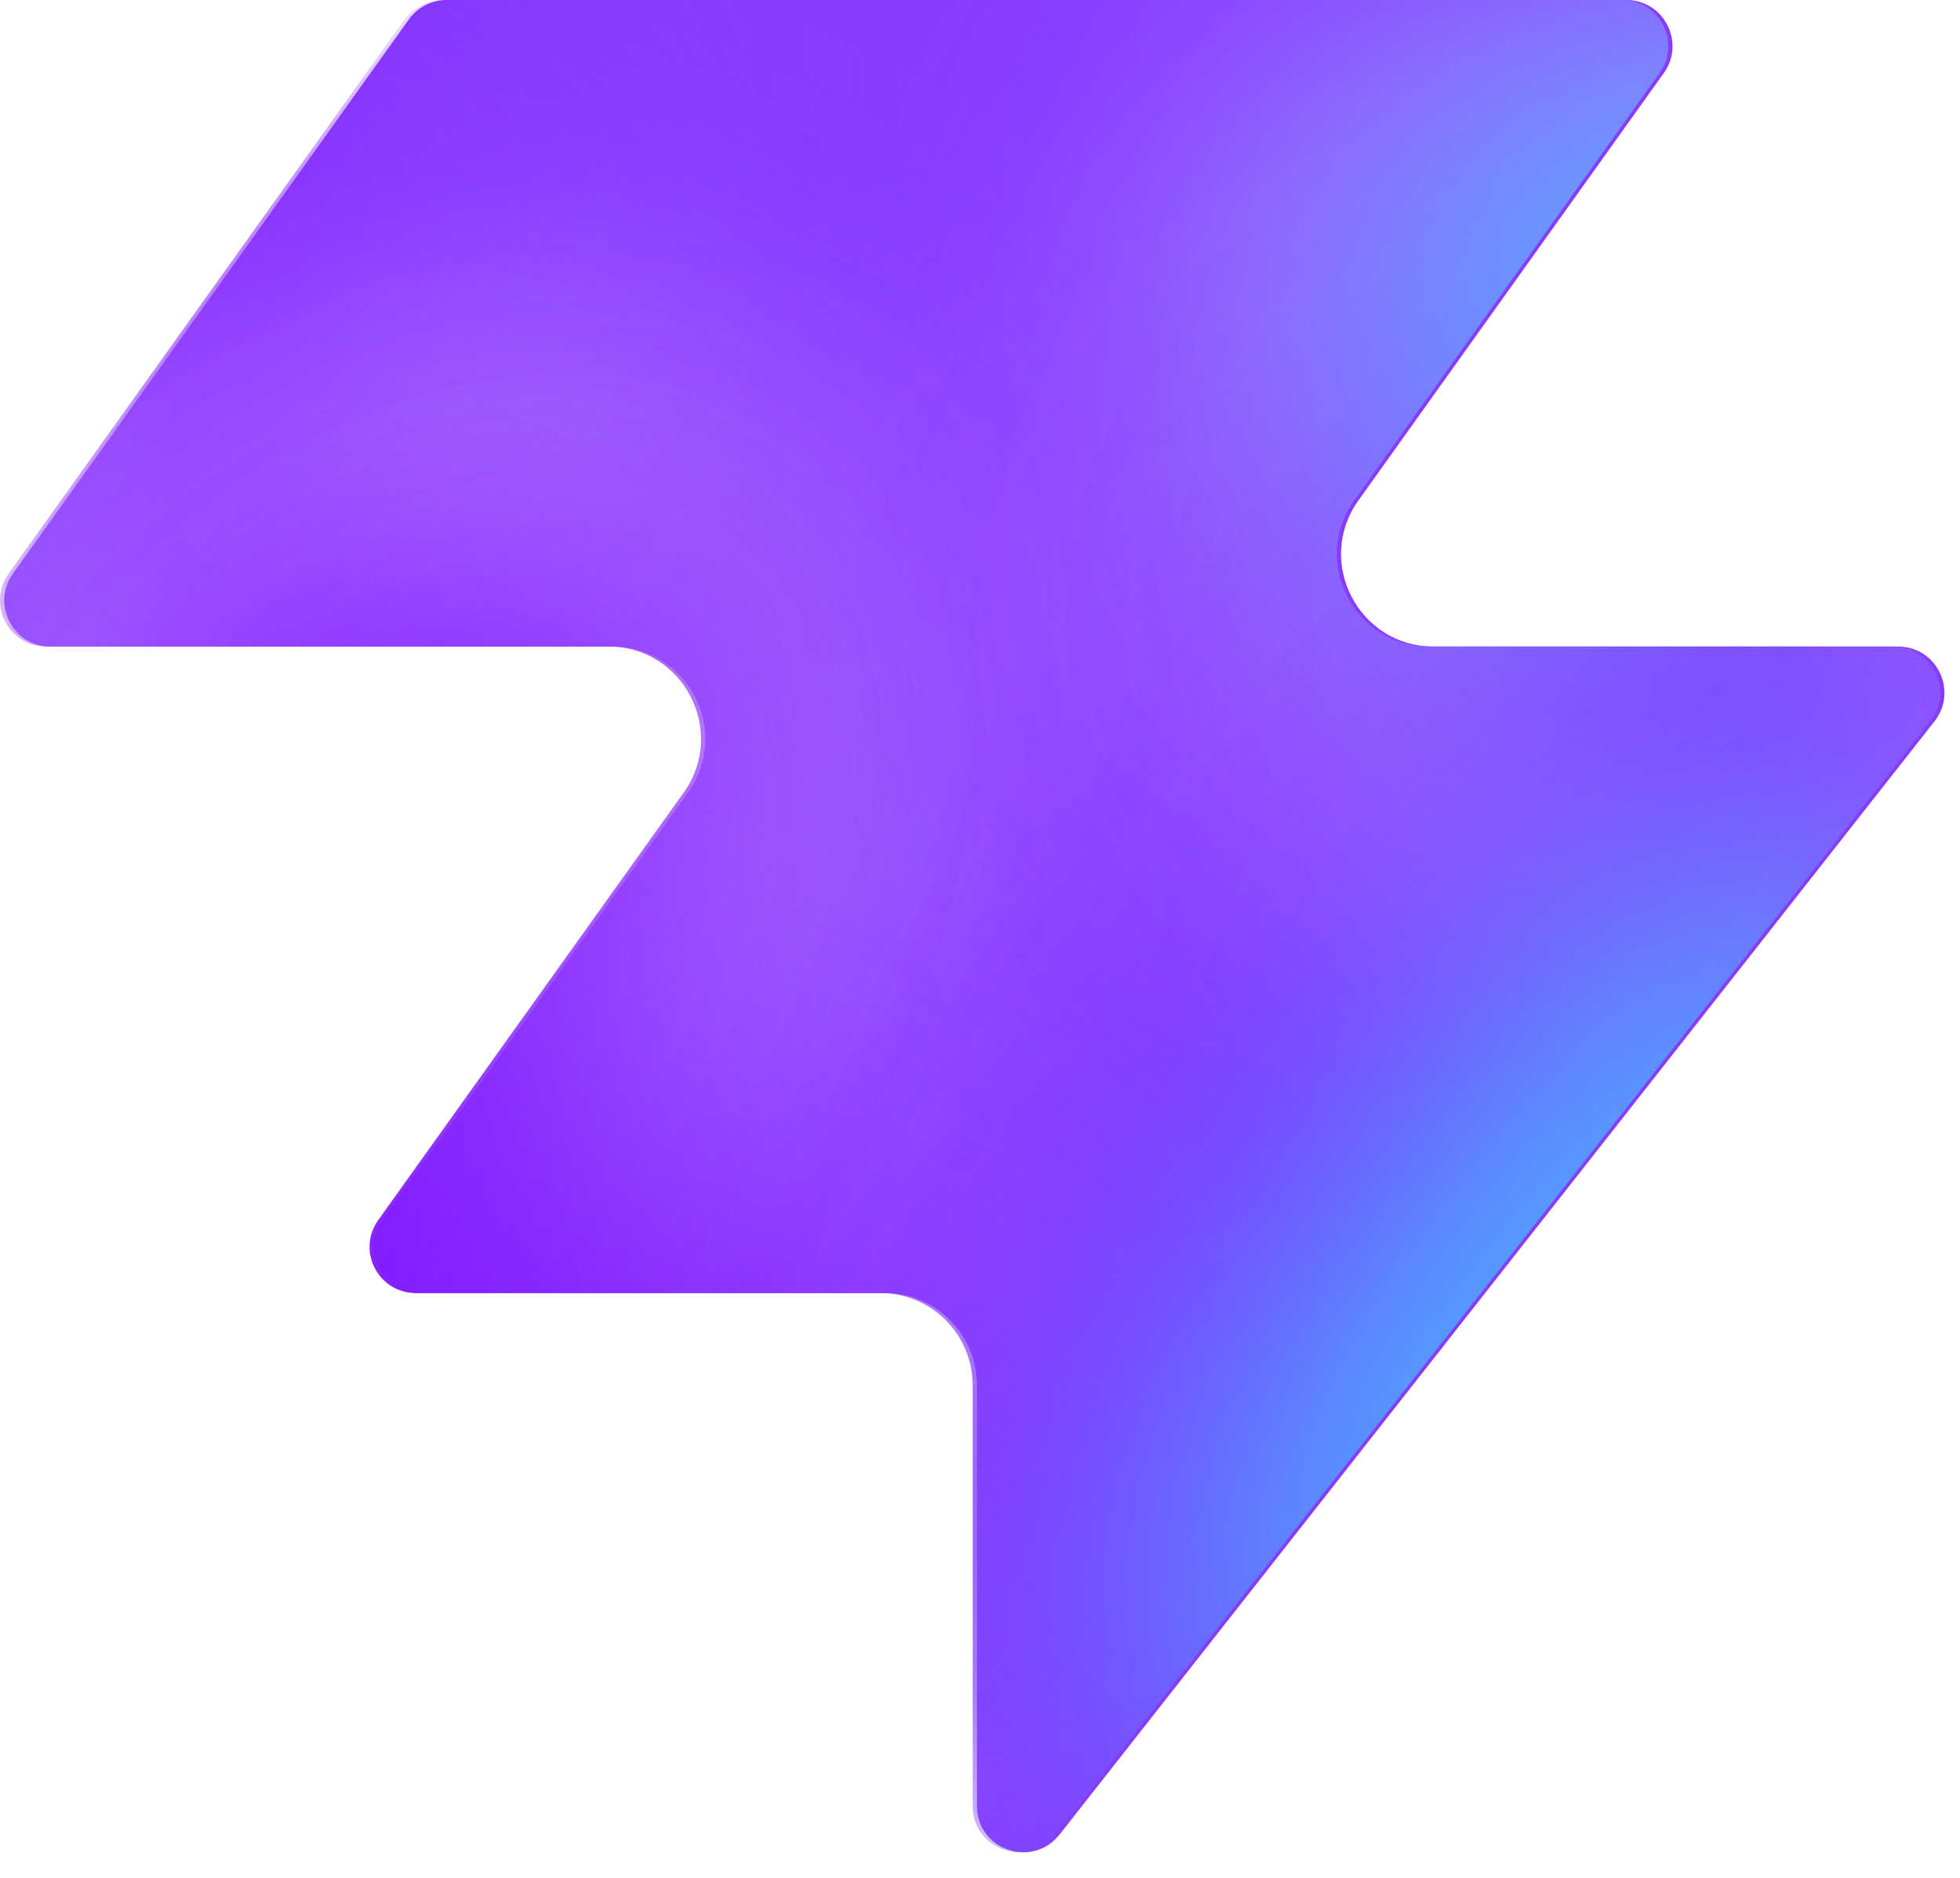
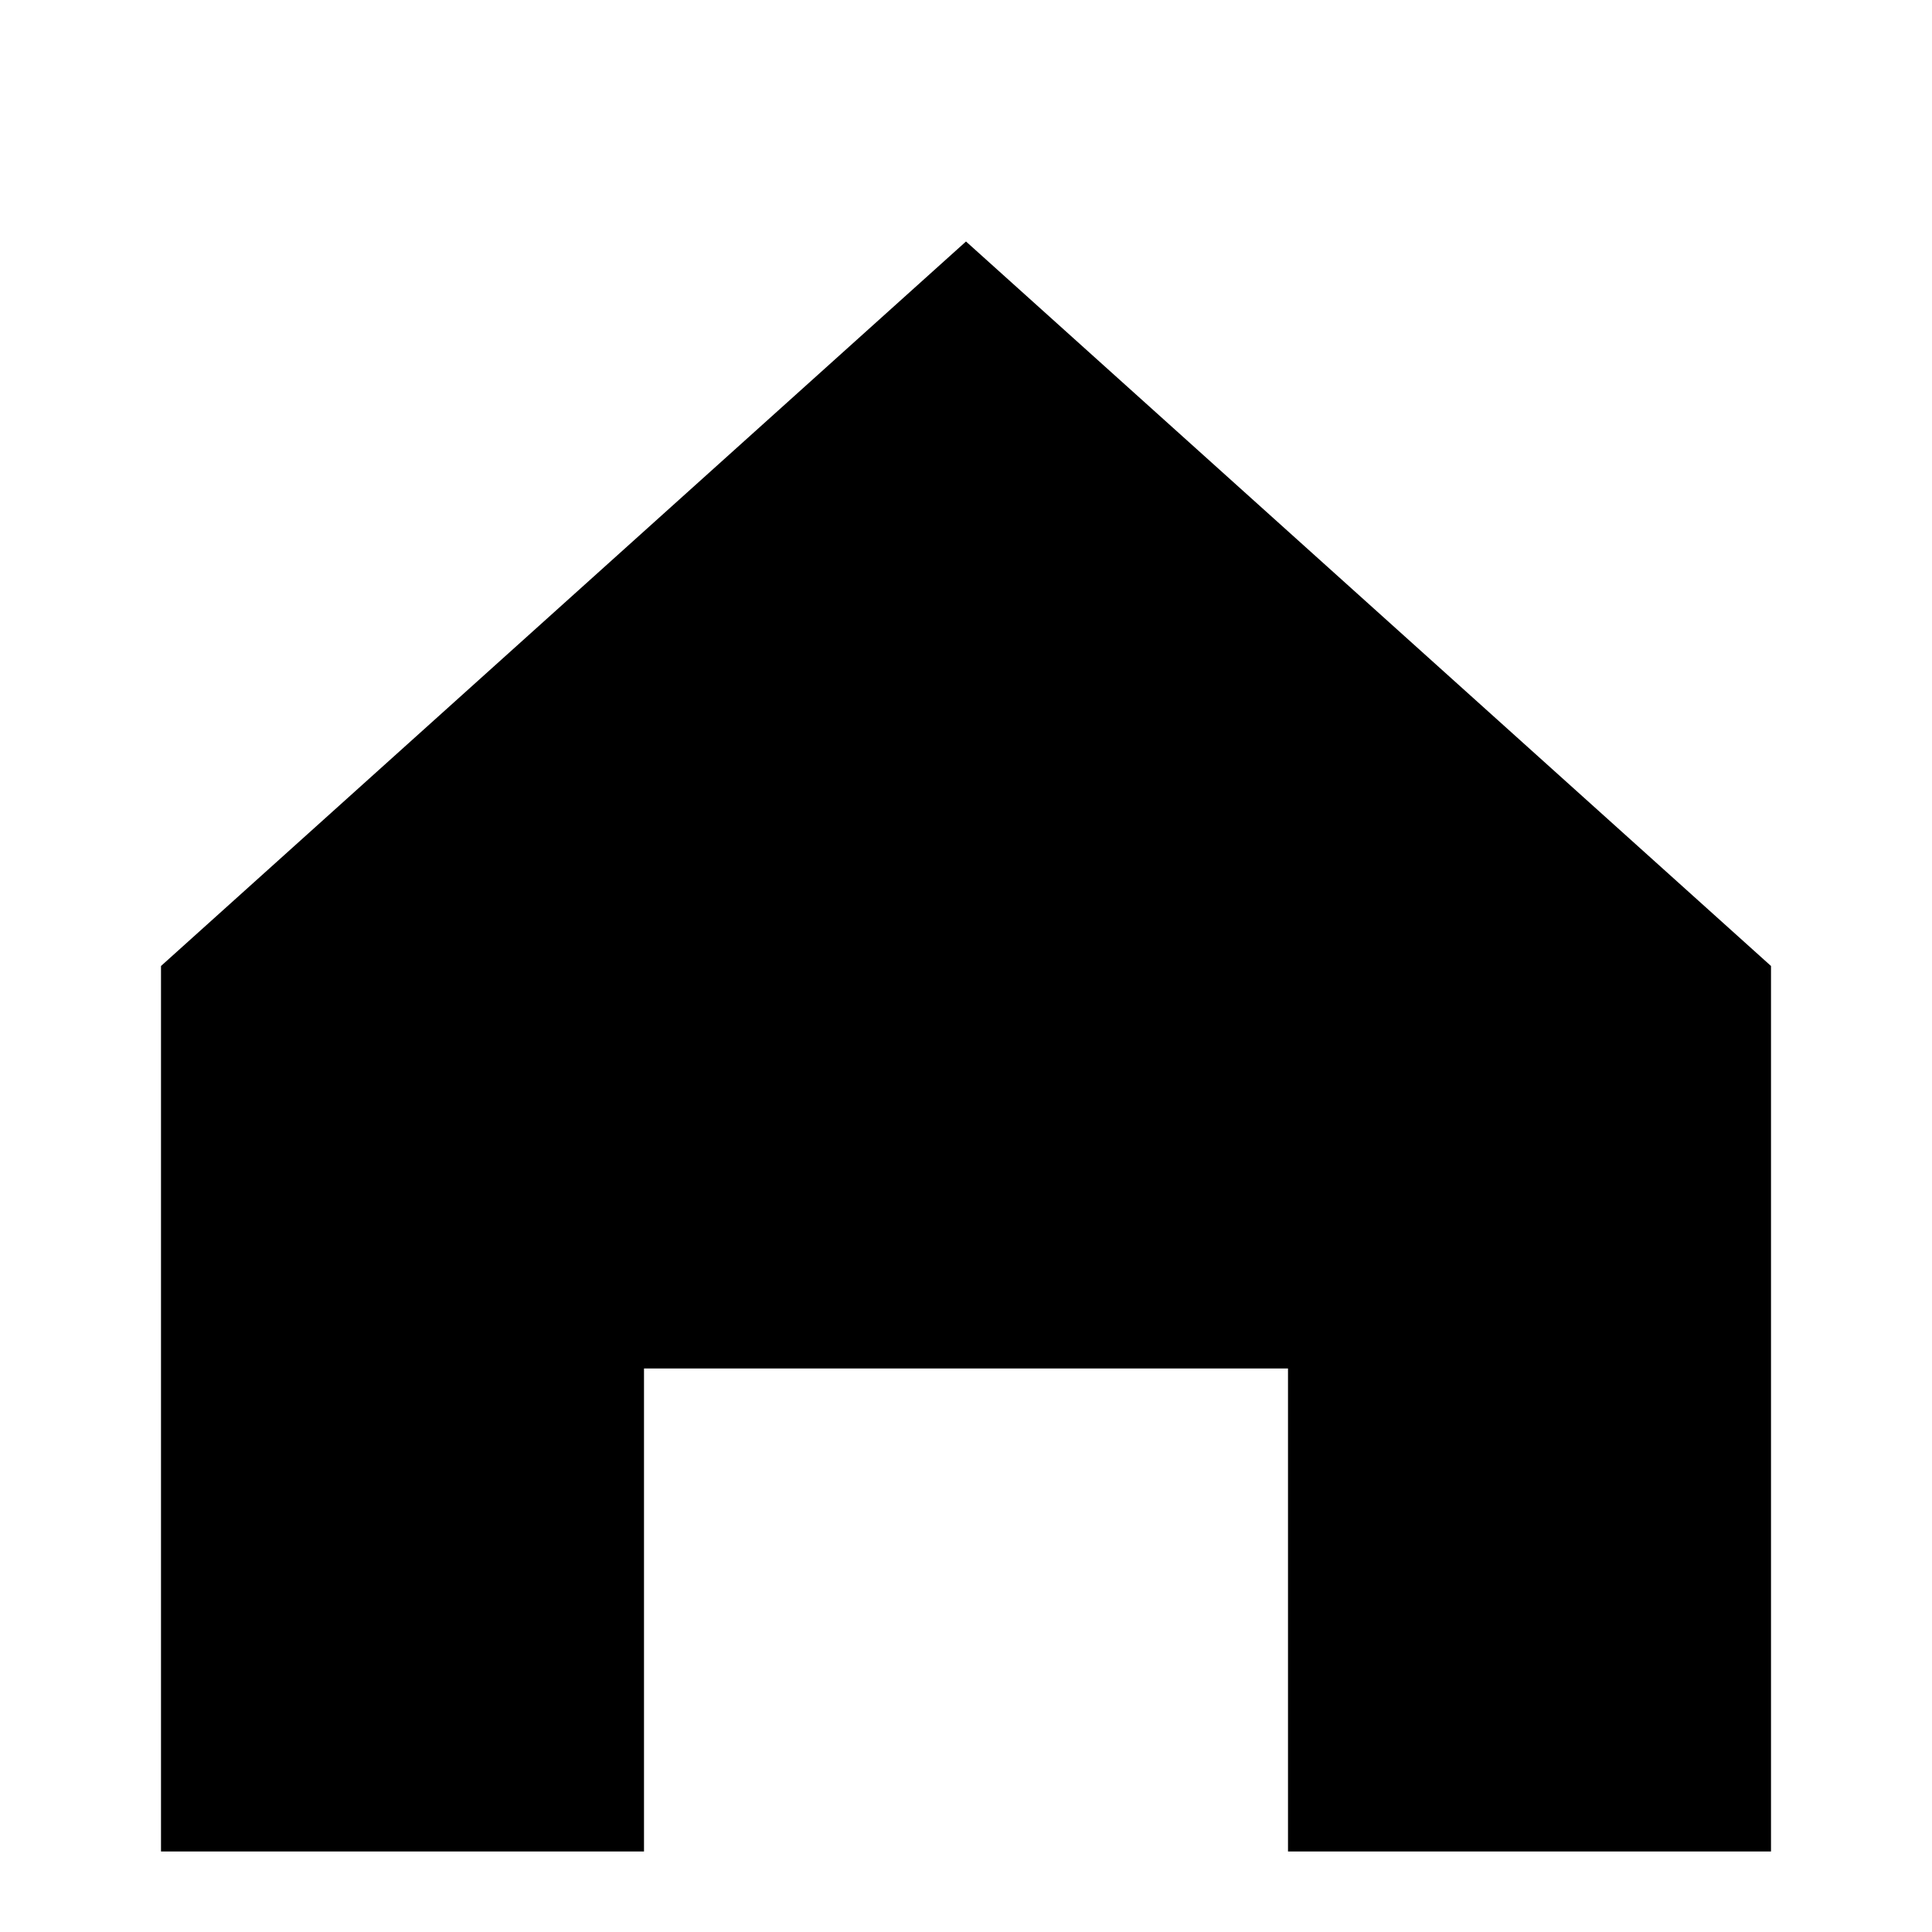
- <svg xmlns="http://www.w3.org/2000/svg" width="48" height="46" fill="none" viewBox="0 0 48 46">
-   <path fill="#863bff" d="M25.946 44.938c-.664.845-2.021.375-2.021-.698V33.937a2.26 2.26 0 0 0-2.262-2.262H10.287c-.92 0-1.456-1.04-.92-1.788l7.48-10.471c1.07-1.497 0-3.578-1.842-3.578H1.237c-.92 0-1.456-1.04-.92-1.788L10.013.474c.214-.297.556-.474.92-.474h28.894c.92 0 1.456 1.04.92 1.788l-7.48 10.471c-1.07 1.498 0 3.579 1.842 3.579h11.377c.943 0 1.473 1.088.89 1.83L25.947 44.94z" style="fill:#863bff;fill:color(display-p3 .525 .23 1);fill-opacity:1" />
-   <mask id="a" width="48" height="46" x="0" y="0" maskUnits="userSpaceOnUse" style="mask-type:alpha">
-     <path fill="#000" d="M25.842 44.938c-.664.844-2.021.375-2.021-.698V33.937a2.26 2.26 0 0 0-2.262-2.262H10.183c-.92 0-1.456-1.04-.92-1.788l7.48-10.471c1.07-1.498 0-3.579-1.842-3.579H1.133c-.92 0-1.456-1.04-.92-1.787L9.91.473c.214-.297.556-.474.92-.474h28.894c.92 0 1.456 1.04.92 1.788l-7.48 10.471c-1.07 1.498 0 3.578 1.842 3.578h11.377c.943 0 1.473 1.088.89 1.832L25.843 44.94z" style="fill:#000;fill-opacity:1" />
-   </mask>
-   <g mask="url(#a)">
-     <g filter="url(#b)">
-       <ellipse cx="5.508" cy="14.704" fill="#ede6ff" rx="5.508" ry="14.704" style="fill:#ede6ff;fill:color(display-p3 .927 .903 1);fill-opacity:1" transform="matrix(.00324 1 1 -.00324 -4.47 31.516)" />
-     </g>
-     <g filter="url(#c)">
-       <ellipse cx="10.399" cy="29.851" fill="#ede6ff" rx="10.399" ry="29.851" style="fill:#ede6ff;fill:color(display-p3 .927 .903 1);fill-opacity:1" transform="matrix(.00324 1 1 -.00324 -39.328 7.883)" />
-     </g>
-     <g filter="url(#d)">
-       <ellipse cx="5.508" cy="30.487" fill="#7e14ff" rx="5.508" ry="30.487" style="fill:#7e14ff;fill:color(display-p3 .492 .077 1);fill-opacity:1" transform="rotate(89.814 -25.913 -14.639)scale(1 -1)" />
-     </g>
-     <g filter="url(#e)">
-       <ellipse cx="5.508" cy="30.599" fill="#7e14ff" rx="5.508" ry="30.599" style="fill:#7e14ff;fill:color(display-p3 .492 .077 1);fill-opacity:1" transform="rotate(89.814 -32.644 -3.334)scale(1 -1)" />
-     </g>
-     <g filter="url(#f)">
-       <ellipse cx="5.508" cy="30.599" fill="#7e14ff" rx="5.508" ry="30.599" style="fill:#7e14ff;fill:color(display-p3 .492 .077 1);fill-opacity:1" transform="matrix(.00324 1 1 -.00324 -34.34 30.47)" />
-     </g>
-     <g filter="url(#g)">
-       <ellipse cx="14.072" cy="22.078" fill="#ede6ff" rx="14.072" ry="22.078" style="fill:#ede6ff;fill:color(display-p3 .927 .903 1);fill-opacity:1" transform="rotate(93.35 24.506 48.493)scale(-1 1)" />
-     </g>
-     <g filter="url(#h)">
-       <ellipse cx="3.47" cy="21.501" fill="#7e14ff" rx="3.47" ry="21.501" style="fill:#7e14ff;fill:color(display-p3 .492 .077 1);fill-opacity:1" transform="rotate(89.009 28.708 47.59)scale(-1 1)" />
-     </g>
-     <g filter="url(#i)">
-       <ellipse cx="3.47" cy="21.501" fill="#7e14ff" rx="3.47" ry="21.501" style="fill:#7e14ff;fill:color(display-p3 .492 .077 1);fill-opacity:1" transform="rotate(89.009 28.708 47.59)scale(-1 1)" />
-     </g>
-     <g filter="url(#j)">
-       <ellipse cx=".387" cy="8.972" fill="#7e14ff" rx="4.407" ry="29.108" style="fill:#7e14ff;fill:color(display-p3 .492 .077 1);fill-opacity:1" transform="rotate(39.51 .387 8.972)" />
-     </g>
-     <g filter="url(#k)">
-       <ellipse cx="47.523" cy="-6.092" fill="#7e14ff" rx="4.407" ry="29.108" style="fill:#7e14ff;fill:color(display-p3 .492 .077 1);fill-opacity:1" transform="rotate(37.892 47.523 -6.092)" />
-     </g>
-     <g filter="url(#l)">
-       <ellipse cx="41.412" cy="6.333" fill="#47bfff" rx="5.971" ry="9.665" style="fill:#47bfff;fill:color(display-p3 .28 .748 1);fill-opacity:1" transform="rotate(37.892 41.412 6.333)" />
-     </g>
-     <g filter="url(#m)">
-       <ellipse cx="-1.879" cy="38.332" fill="#7e14ff" rx="4.407" ry="29.108" style="fill:#7e14ff;fill:color(display-p3 .492 .077 1);fill-opacity:1" transform="rotate(37.892 -1.88 38.332)" />
-     </g>
-     <g filter="url(#n)">
-       <ellipse cx="-1.879" cy="38.332" fill="#7e14ff" rx="4.407" ry="29.108" style="fill:#7e14ff;fill:color(display-p3 .492 .077 1);fill-opacity:1" transform="rotate(37.892 -1.88 38.332)" />
-     </g>
-     <g filter="url(#o)">
-       <ellipse cx="35.651" cy="29.907" fill="#7e14ff" rx="4.407" ry="29.108" style="fill:#7e14ff;fill:color(display-p3 .492 .077 1);fill-opacity:1" transform="rotate(37.892 35.651 29.907)" />
-     </g>
-     <g filter="url(#p)">
-       <ellipse cx="38.418" cy="32.4" fill="#47bfff" rx="5.971" ry="15.297" style="fill:#47bfff;fill:color(display-p3 .28 .748 1);fill-opacity:1" transform="rotate(37.892 38.418 32.4)" />
-     </g>
-   </g>
-   <defs>
-     <filter id="b" width="60.045" height="41.654" x="-19.77" y="16.149" color-interpolation-filters="sRGB" filterUnits="userSpaceOnUse">
-       <feFlood flood-opacity="0" result="BackgroundImageFix" />
-       <feBlend in="SourceGraphic" in2="BackgroundImageFix" result="shape" />
-       <feGaussianBlur result="effect1_foregroundBlur_2002_17158" stdDeviation="7.659" />
-     </filter>
-     <filter id="c" width="90.34" height="51.437" x="-54.613" y="-7.533" color-interpolation-filters="sRGB" filterUnits="userSpaceOnUse">
-       <feFlood flood-opacity="0" result="BackgroundImageFix" />
-       <feBlend in="SourceGraphic" in2="BackgroundImageFix" result="shape" />
-       <feGaussianBlur result="effect1_foregroundBlur_2002_17158" stdDeviation="7.659" />
-     </filter>
-     <filter id="d" width="79.355" height="29.4" x="-49.64" y="2.03" color-interpolation-filters="sRGB" filterUnits="userSpaceOnUse">
-       <feFlood flood-opacity="0" result="BackgroundImageFix" />
-       <feBlend in="SourceGraphic" in2="BackgroundImageFix" result="shape" />
-       <feGaussianBlur result="effect1_foregroundBlur_2002_17158" stdDeviation="4.596" />
-     </filter>
-     <filter id="e" width="79.579" height="29.4" x="-45.045" y="20.029" color-interpolation-filters="sRGB" filterUnits="userSpaceOnUse">
-       <feFlood flood-opacity="0" result="BackgroundImageFix" />
-       <feBlend in="SourceGraphic" in2="BackgroundImageFix" result="shape" />
-       <feGaussianBlur result="effect1_foregroundBlur_2002_17158" stdDeviation="4.596" />
-     </filter>
-     <filter id="f" width="79.579" height="29.4" x="-43.513" y="21.178" color-interpolation-filters="sRGB" filterUnits="userSpaceOnUse">
-       <feFlood flood-opacity="0" result="BackgroundImageFix" />
-       <feBlend in="SourceGraphic" in2="BackgroundImageFix" result="shape" />
-       <feGaussianBlur result="effect1_foregroundBlur_2002_17158" stdDeviation="4.596" />
-     </filter>
-     <filter id="g" width="74.749" height="58.852" x="15.756" y="-17.901" color-interpolation-filters="sRGB" filterUnits="userSpaceOnUse">
-       <feFlood flood-opacity="0" result="BackgroundImageFix" />
-       <feBlend in="SourceGraphic" in2="BackgroundImageFix" result="shape" />
-       <feGaussianBlur result="effect1_foregroundBlur_2002_17158" stdDeviation="7.659" />
-     </filter>
-     <filter id="h" width="61.377" height="25.362" x="23.548" y="2.284" color-interpolation-filters="sRGB" filterUnits="userSpaceOnUse">
-       <feFlood flood-opacity="0" result="BackgroundImageFix" />
-       <feBlend in="SourceGraphic" in2="BackgroundImageFix" result="shape" />
-       <feGaussianBlur result="effect1_foregroundBlur_2002_17158" stdDeviation="4.596" />
-     </filter>
-     <filter id="i" width="61.377" height="25.362" x="23.548" y="2.284" color-interpolation-filters="sRGB" filterUnits="userSpaceOnUse">
-       <feFlood flood-opacity="0" result="BackgroundImageFix" />
-       <feBlend in="SourceGraphic" in2="BackgroundImageFix" result="shape" />
-       <feGaussianBlur result="effect1_foregroundBlur_2002_17158" stdDeviation="4.596" />
-     </filter>
-     <filter id="j" width="56.045" height="63.649" x="-27.636" y="-22.853" color-interpolation-filters="sRGB" filterUnits="userSpaceOnUse">
-       <feFlood flood-opacity="0" result="BackgroundImageFix" />
-       <feBlend in="SourceGraphic" in2="BackgroundImageFix" result="shape" />
-       <feGaussianBlur result="effect1_foregroundBlur_2002_17158" stdDeviation="4.596" />
-     </filter>
-     <filter id="k" width="54.814" height="64.646" x="20.116" y="-38.415" color-interpolation-filters="sRGB" filterUnits="userSpaceOnUse">
-       <feFlood flood-opacity="0" result="BackgroundImageFix" />
-       <feBlend in="SourceGraphic" in2="BackgroundImageFix" result="shape" />
-       <feGaussianBlur result="effect1_foregroundBlur_2002_17158" stdDeviation="4.596" />
-     </filter>
-     <filter id="l" width="33.541" height="35.313" x="24.641" y="-11.323" color-interpolation-filters="sRGB" filterUnits="userSpaceOnUse">
-       <feFlood flood-opacity="0" result="BackgroundImageFix" />
-       <feBlend in="SourceGraphic" in2="BackgroundImageFix" result="shape" />
-       <feGaussianBlur result="effect1_foregroundBlur_2002_17158" stdDeviation="4.596" />
-     </filter>
-     <filter id="m" width="54.814" height="64.646" x="-29.286" y="6.009" color-interpolation-filters="sRGB" filterUnits="userSpaceOnUse">
-       <feFlood flood-opacity="0" result="BackgroundImageFix" />
-       <feBlend in="SourceGraphic" in2="BackgroundImageFix" result="shape" />
-       <feGaussianBlur result="effect1_foregroundBlur_2002_17158" stdDeviation="4.596" />
-     </filter>
-     <filter id="n" width="54.814" height="64.646" x="-29.286" y="6.009" color-interpolation-filters="sRGB" filterUnits="userSpaceOnUse">
-       <feFlood flood-opacity="0" result="BackgroundImageFix" />
-       <feBlend in="SourceGraphic" in2="BackgroundImageFix" result="shape" />
-       <feGaussianBlur result="effect1_foregroundBlur_2002_17158" stdDeviation="4.596" />
-     </filter>
-     <filter id="o" width="54.814" height="64.646" x="8.244" y="-2.416" color-interpolation-filters="sRGB" filterUnits="userSpaceOnUse">
-       <feFlood flood-opacity="0" result="BackgroundImageFix" />
-       <feBlend in="SourceGraphic" in2="BackgroundImageFix" result="shape" />
-       <feGaussianBlur result="effect1_foregroundBlur_2002_17158" stdDeviation="4.596" />
-     </filter>
-     <filter id="p" width="39.409" height="43.623" x="18.713" y="10.588" color-interpolation-filters="sRGB" filterUnits="userSpaceOnUse">
-       <feFlood flood-opacity="0" result="BackgroundImageFix" />
-       <feBlend in="SourceGraphic" in2="BackgroundImageFix" result="shape" />
-       <feGaussianBlur result="effect1_foregroundBlur_2002_17158" stdDeviation="4.596" />
-     </filter>
-   </defs>
+ <svg xmlns="http://www.w3.org/2000/svg" viewBox="0 0 24 24" width="48" height="48">
+   <path d="M12 3l10 9v11h-6v-6h-8v6H2V12l10-9z" fill="#000" />
</svg>
